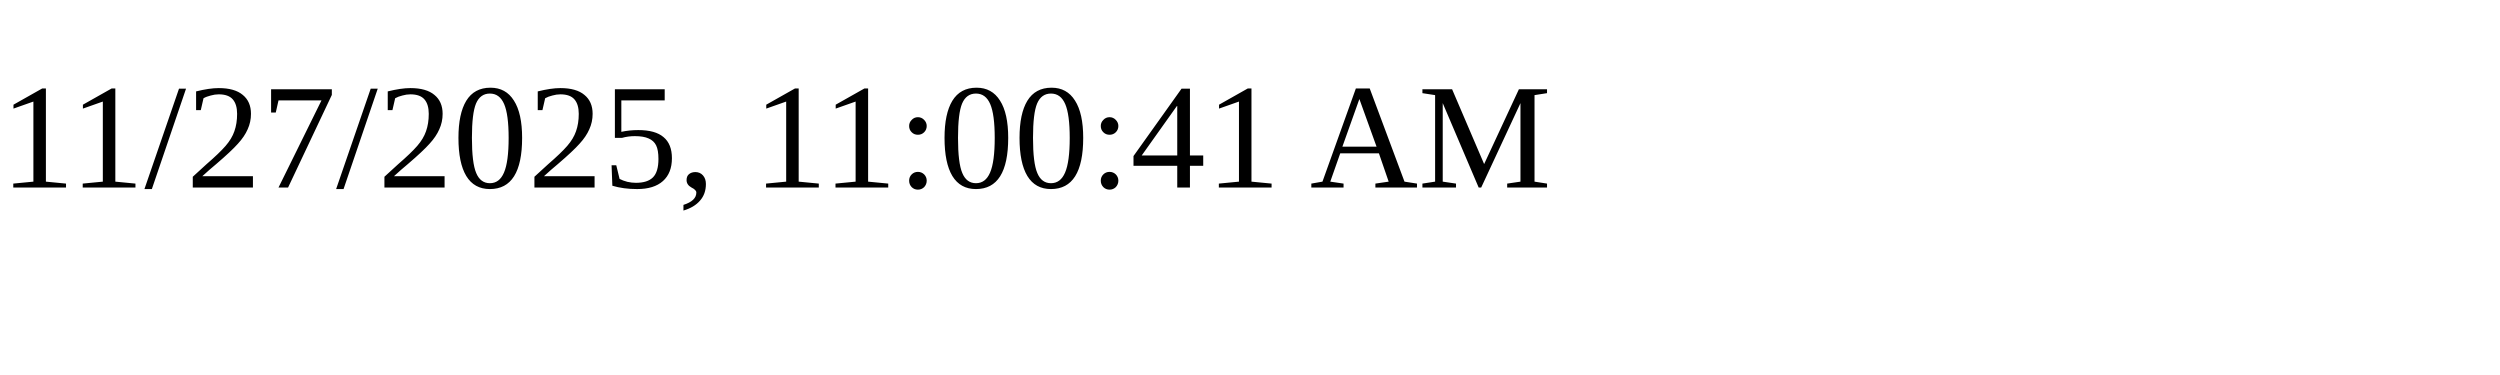
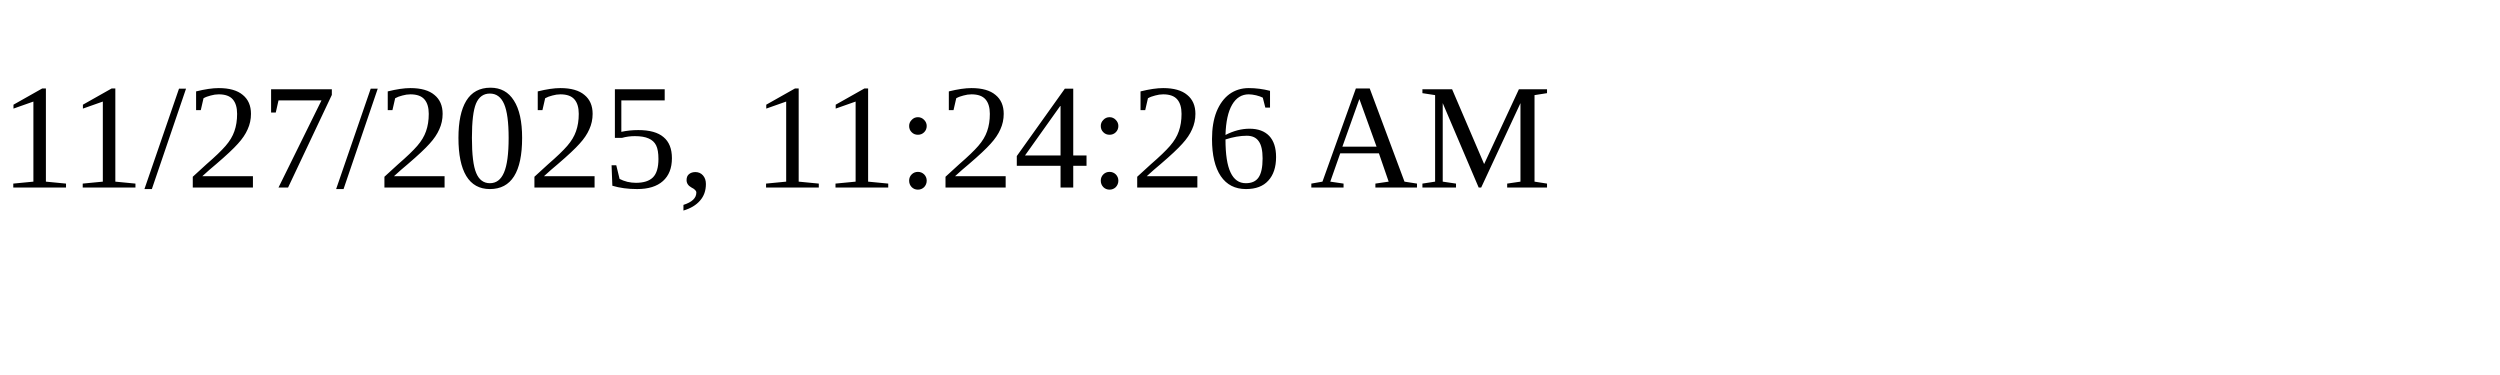
<svg xmlns="http://www.w3.org/2000/svg" height="30" width="200">
-   <text x="0" y="15">11/27/2025, 11:00:41 AM</text>
+   <text x="0" y="15">11/27/2025, 11:24:26 AM</text>
</svg>
